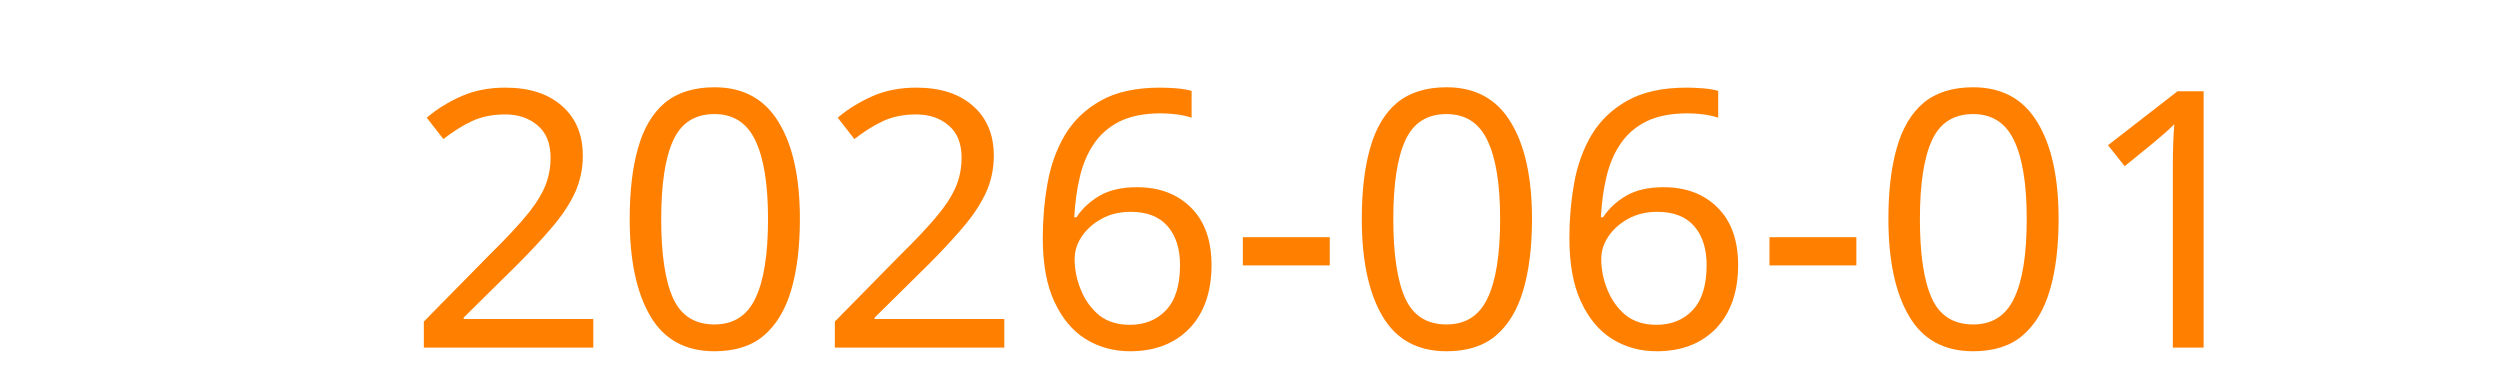
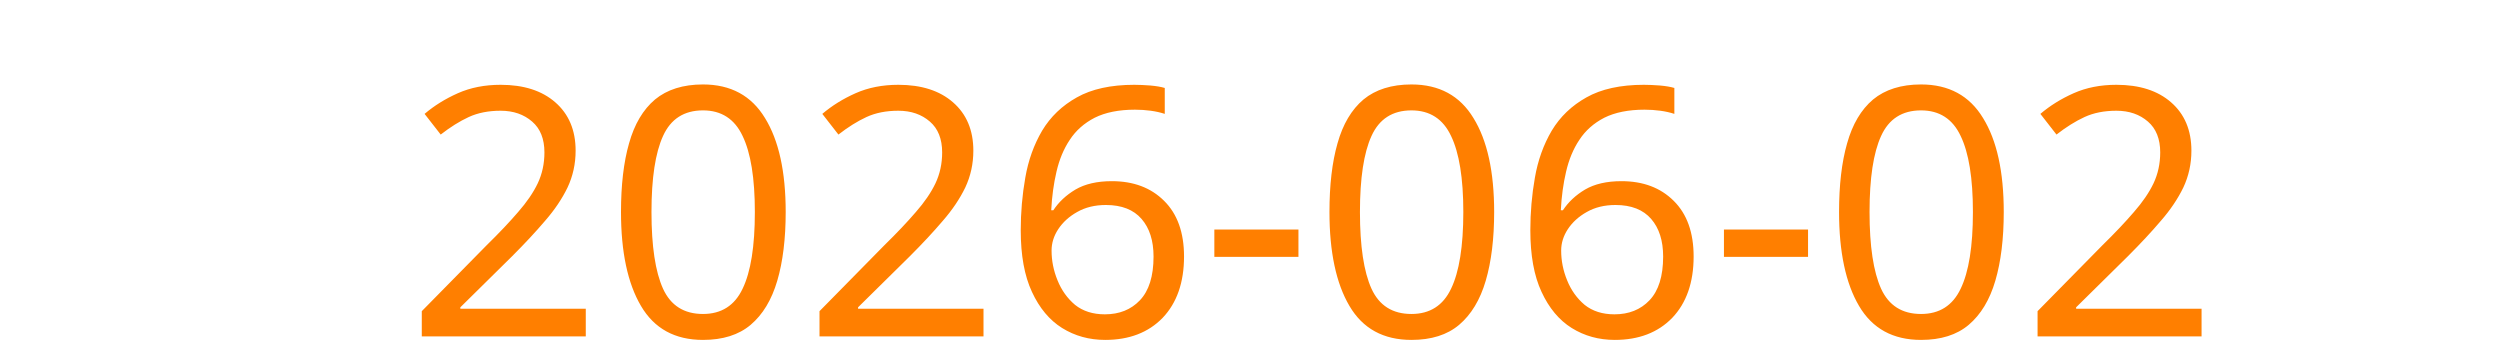
<svg xmlns="http://www.w3.org/2000/svg" height="16">
  <text x="2" y="15" fill="#FF7F00" font-size="15.5" font-family="sans-serif">
-     2026-06-01
+     2026-06-02
  </text>
</svg>
